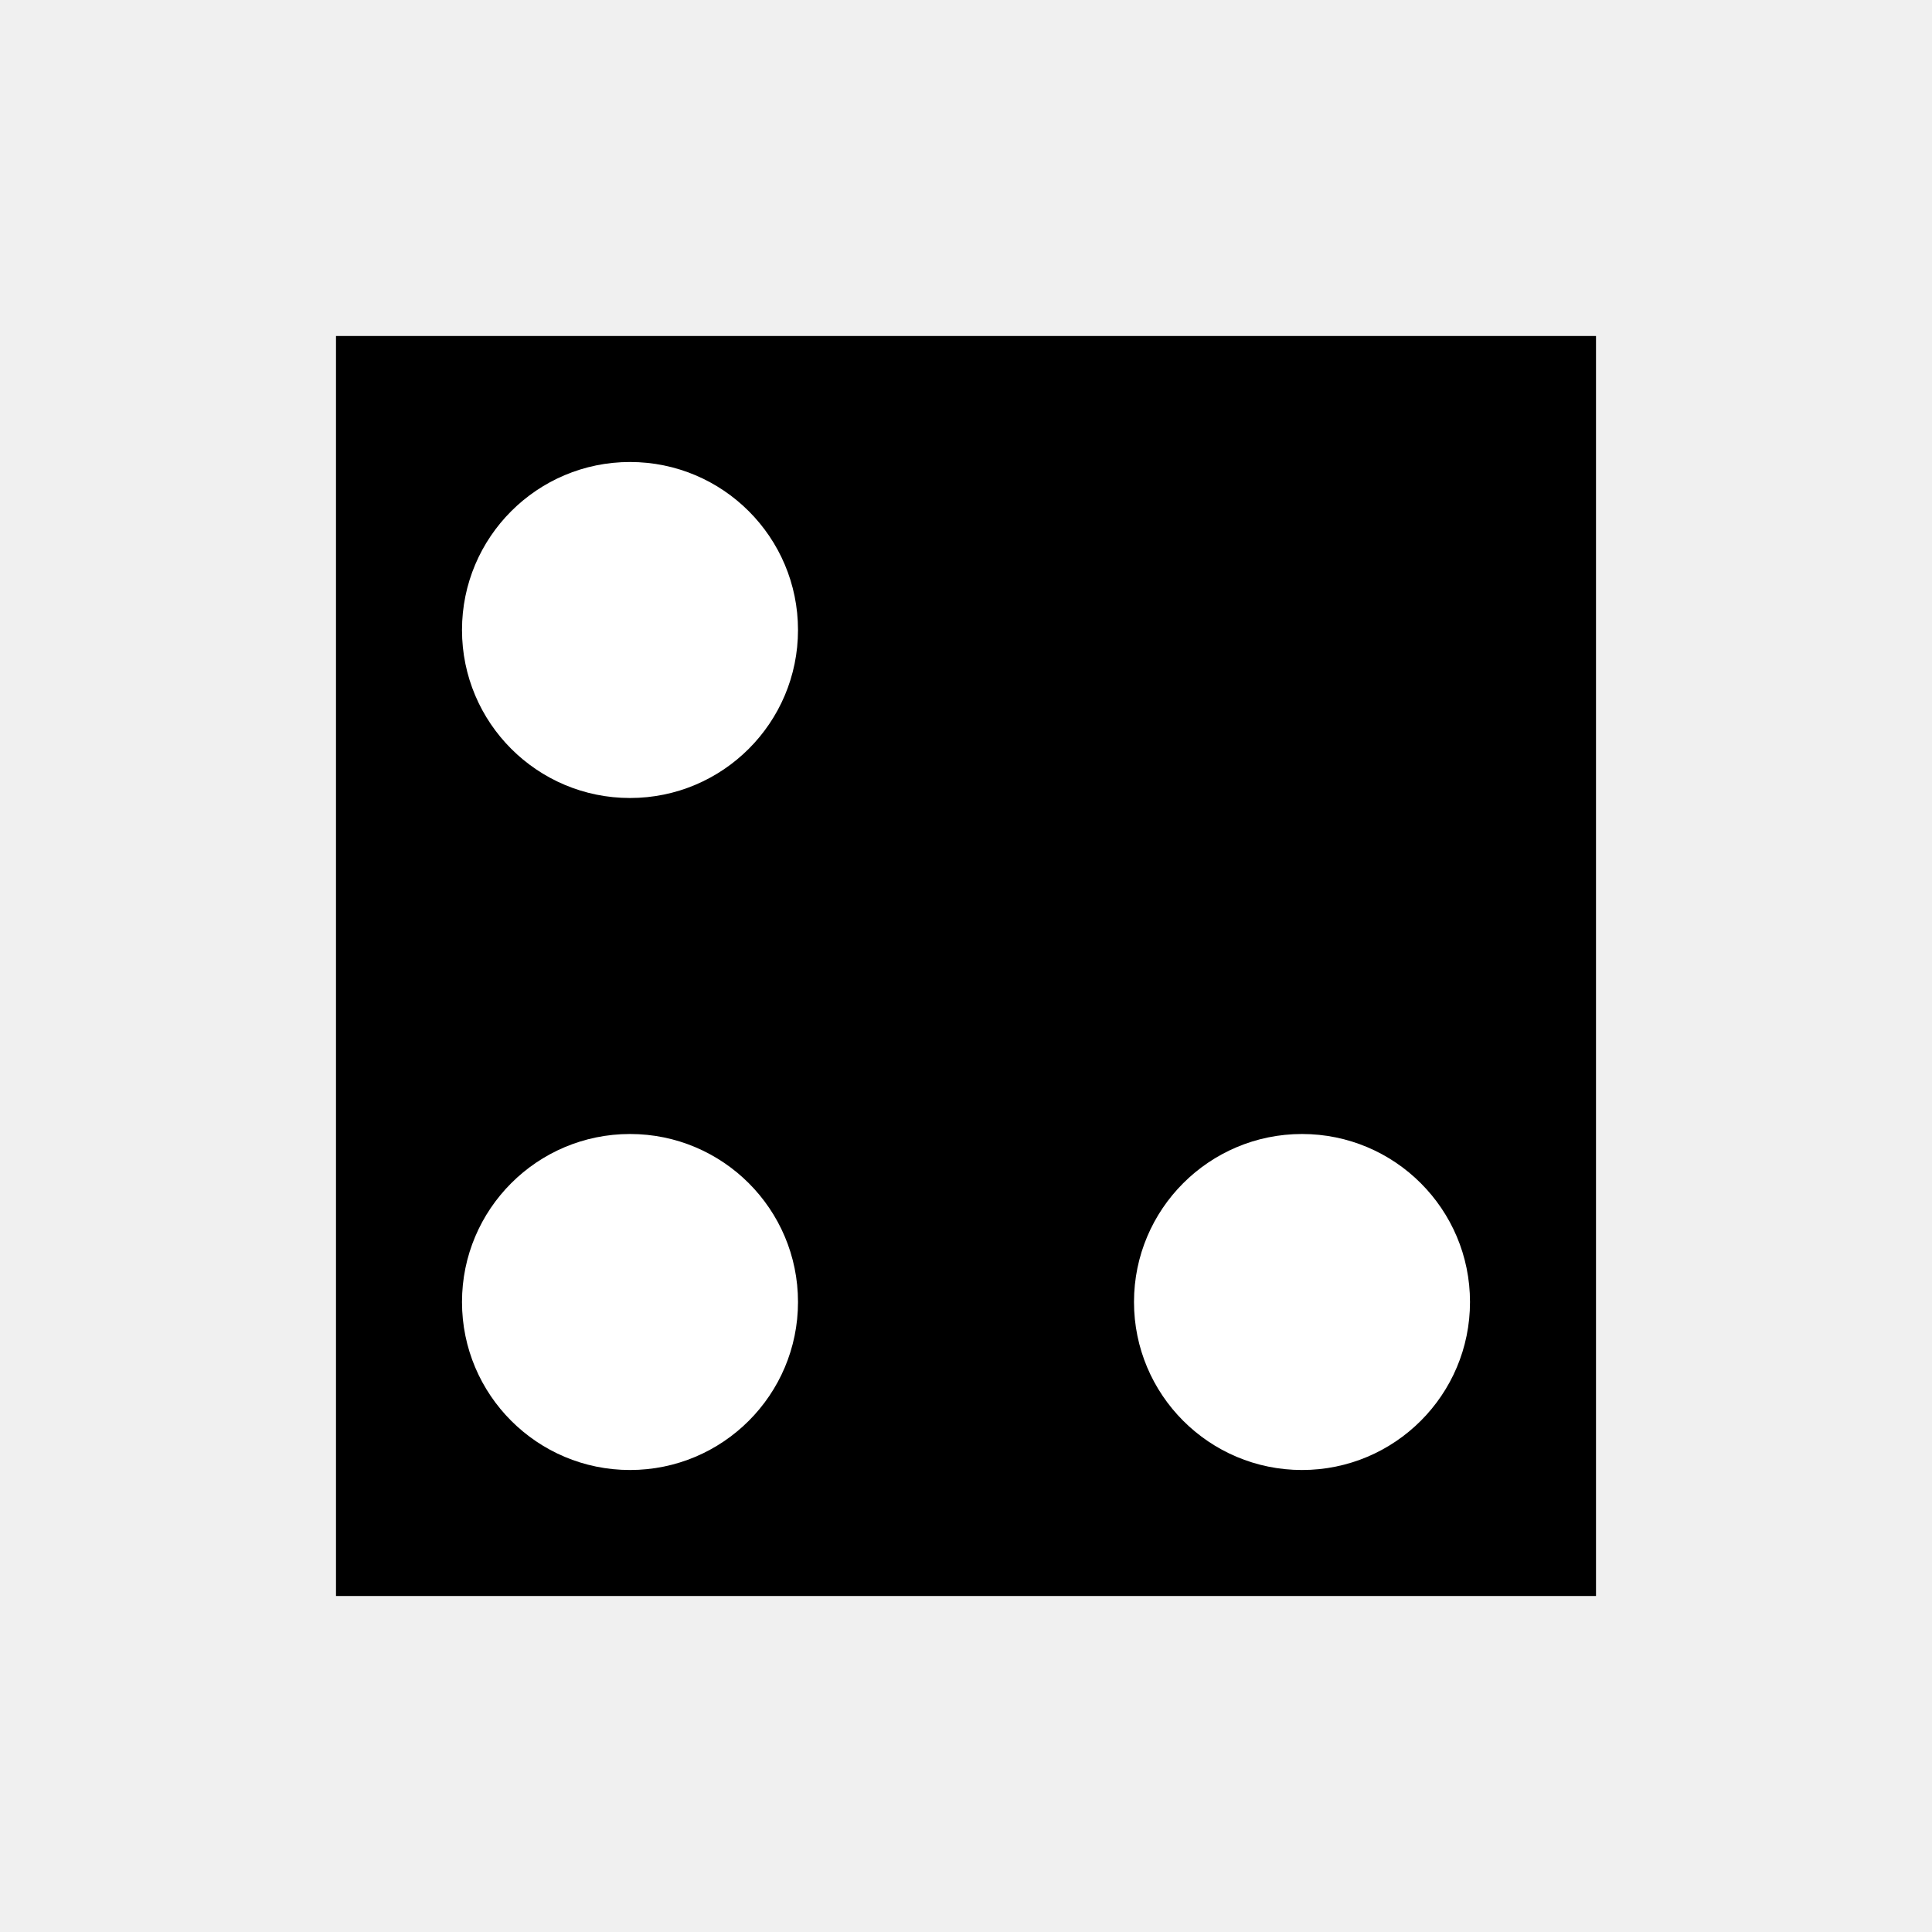
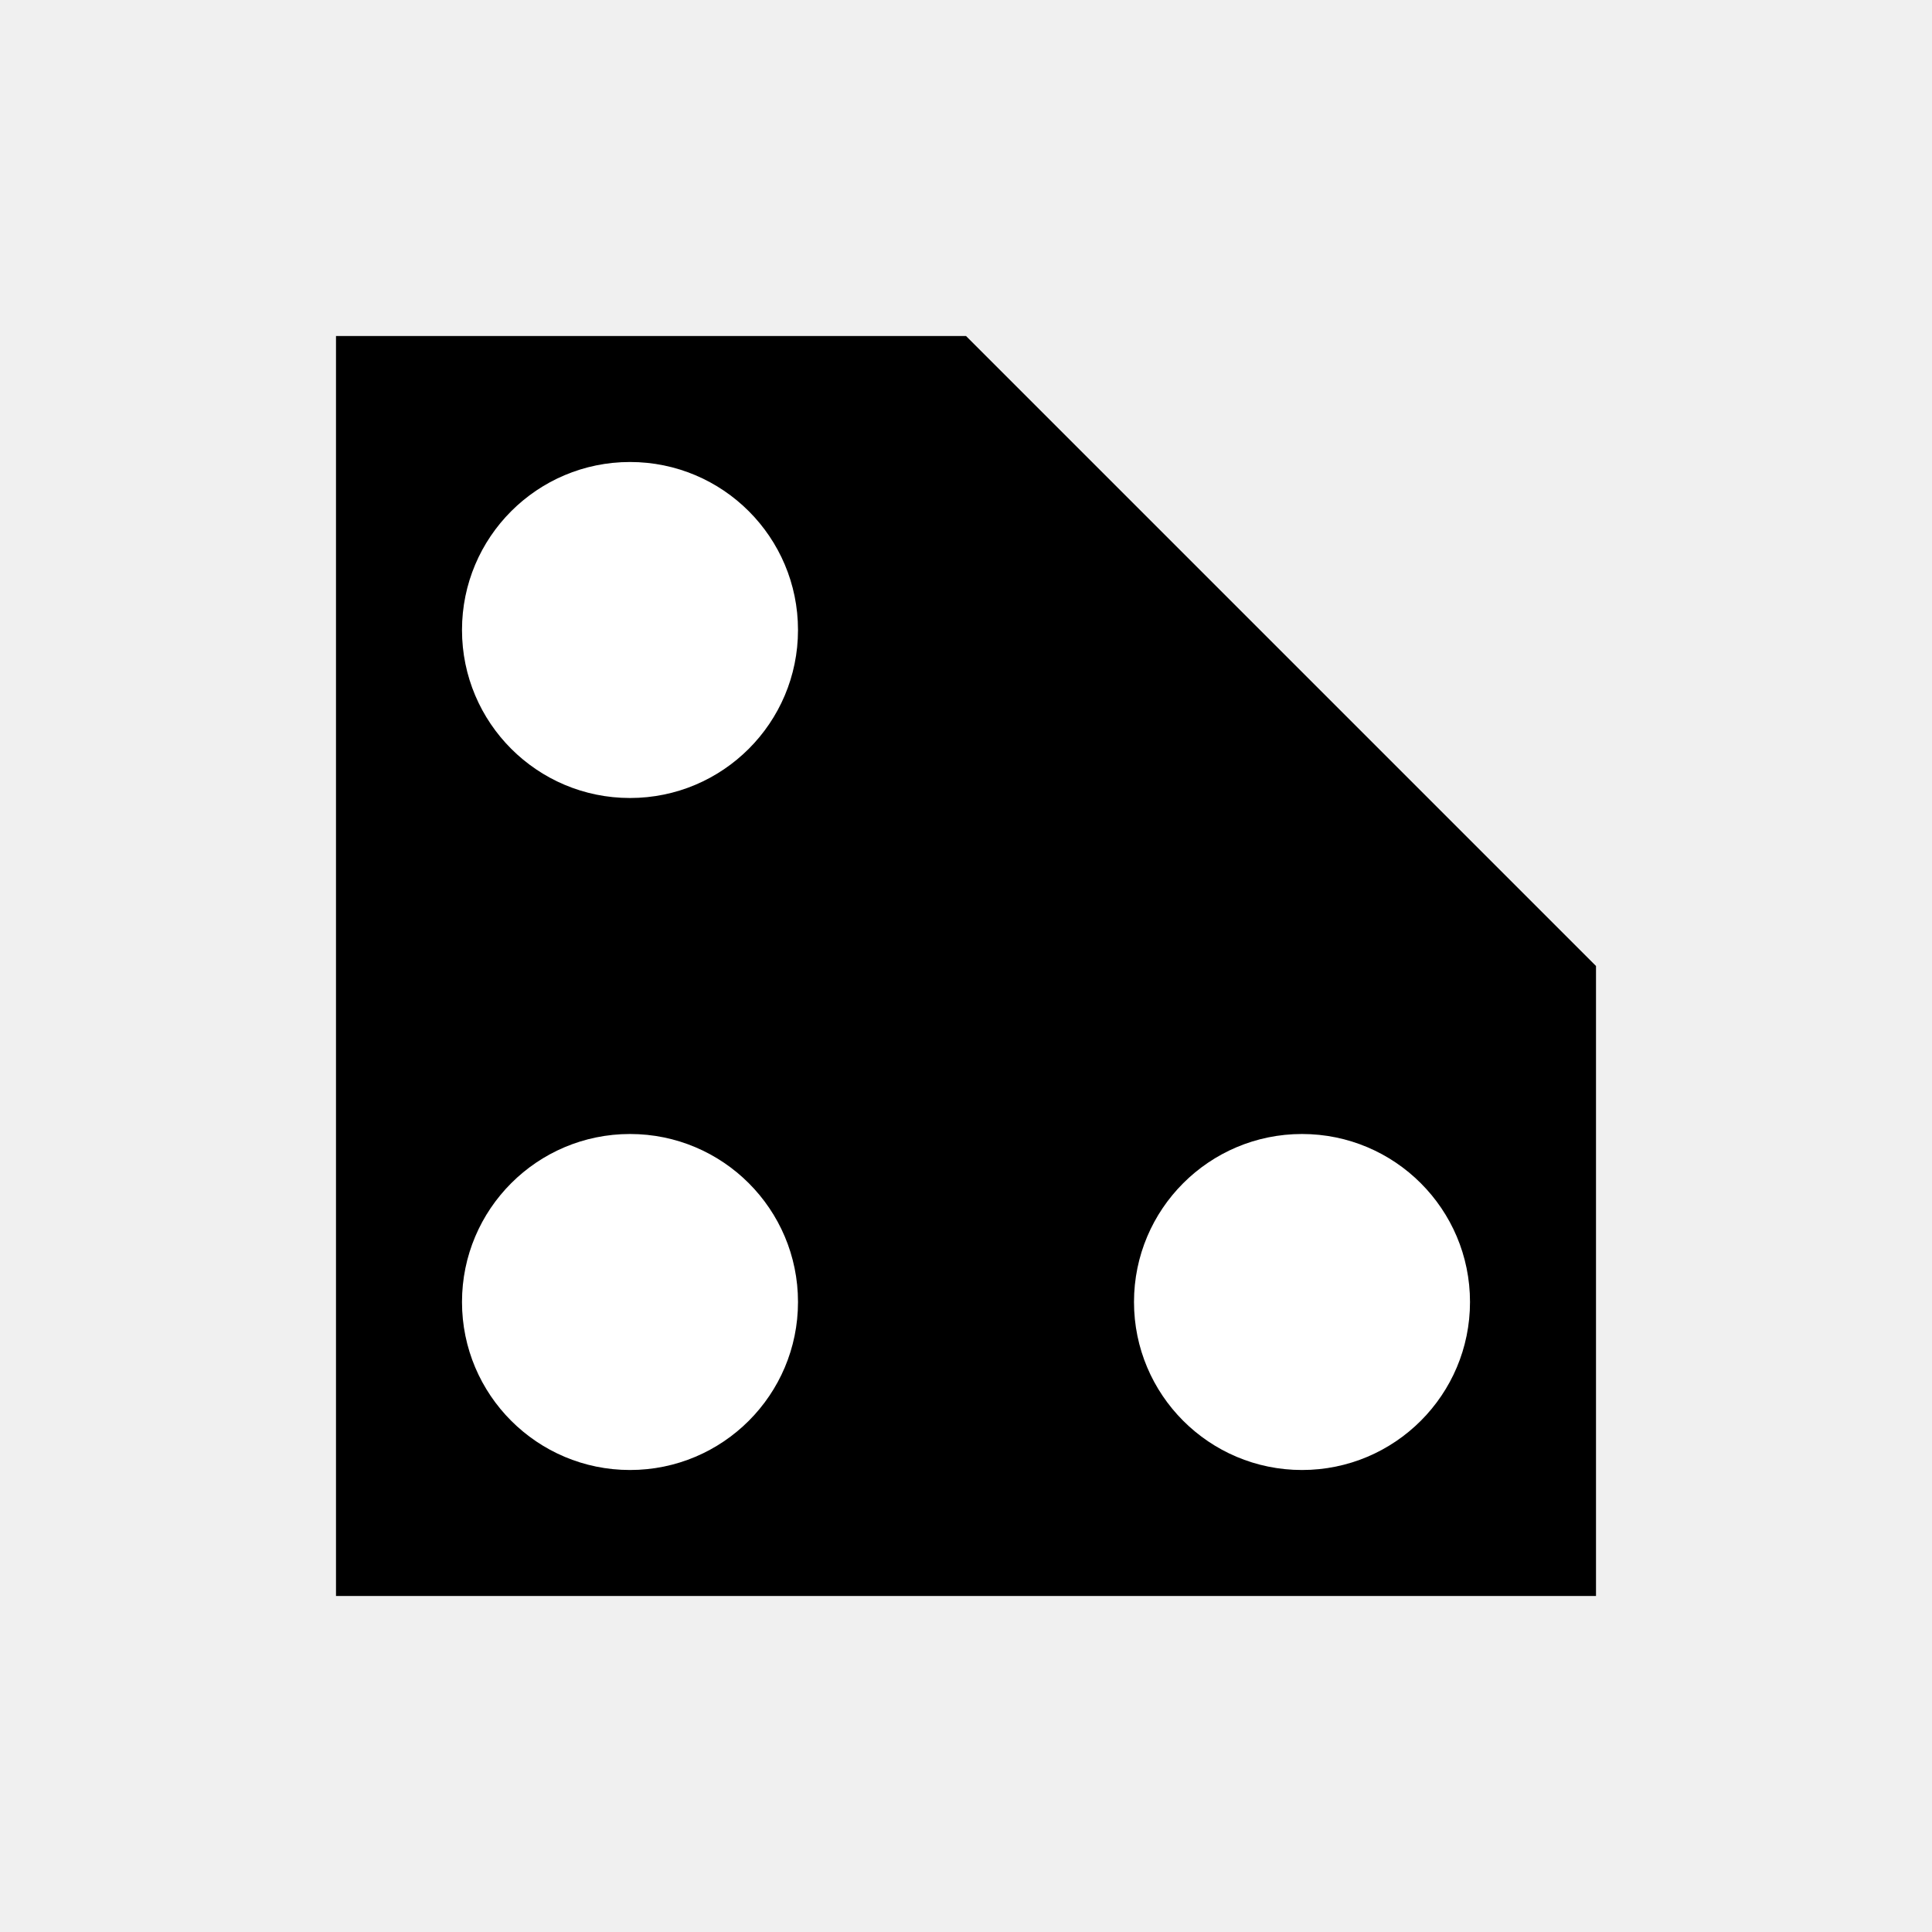
<svg xmlns="http://www.w3.org/2000/svg" viewBox="-230.0 -230.0 460.0 460.0">
  <g transform="scale(1, -1)">
-     <path d="M -150,150 L 150,150 L 150,-150 L -150,-150 Z" fill="#000000" stroke="none" />
+     <path d="M -150,150 L 0,150 L 150,0 L 150,-150 L -150,-150 Z" fill="#000000" stroke="none" />
    <path d="m -40, 0 a 40,40 0 1,0 80,0 a 40,40 0 1,0 -80,0" transform="translate(-80.0, -80.0)" fill="white" />
    <path d="m -40, 0 a 40,40 0 1,0 80,0 a 40,40 0 1,0 -80,0" transform="translate(-80.0, 80.0)" fill="white" />
    <path d="m -40, 0 a 40,40 0 1,0 80,0 a 40,40 0 1,0 -80,0" transform="translate(80.0, -80.0)" fill="white" />
  </g>
</svg>
